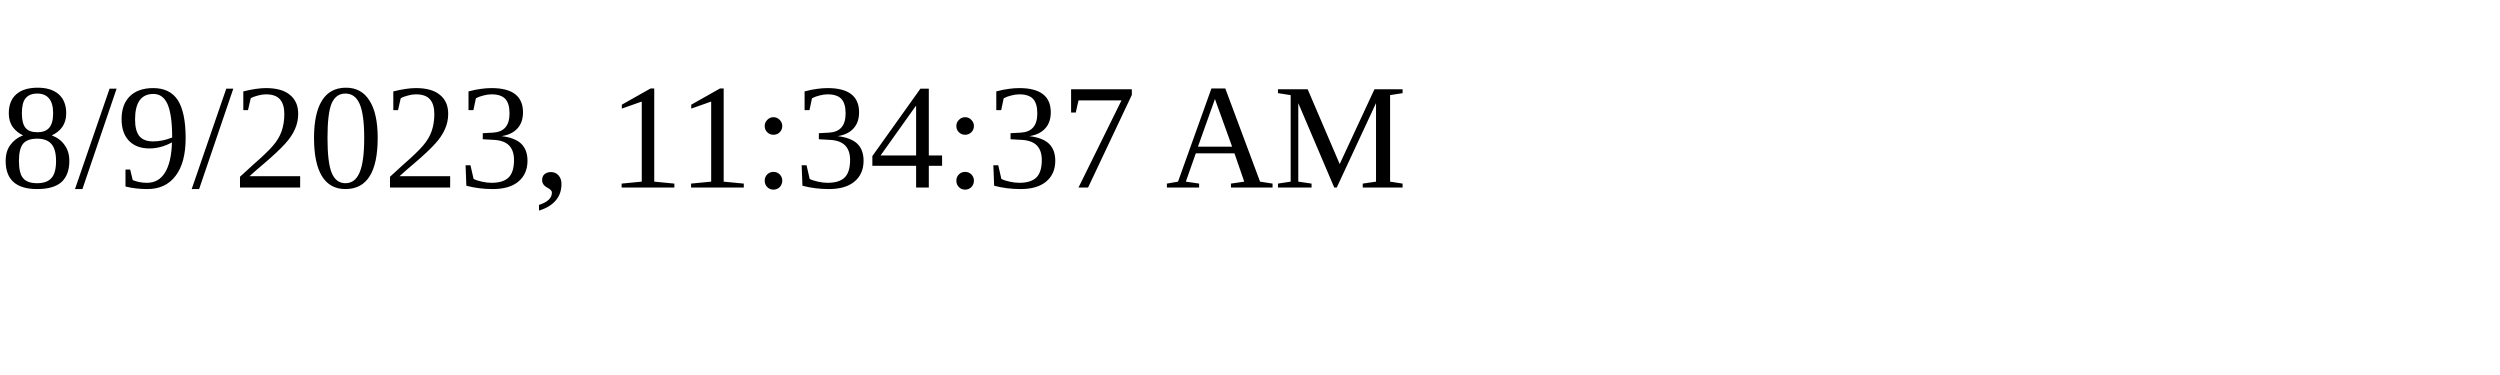
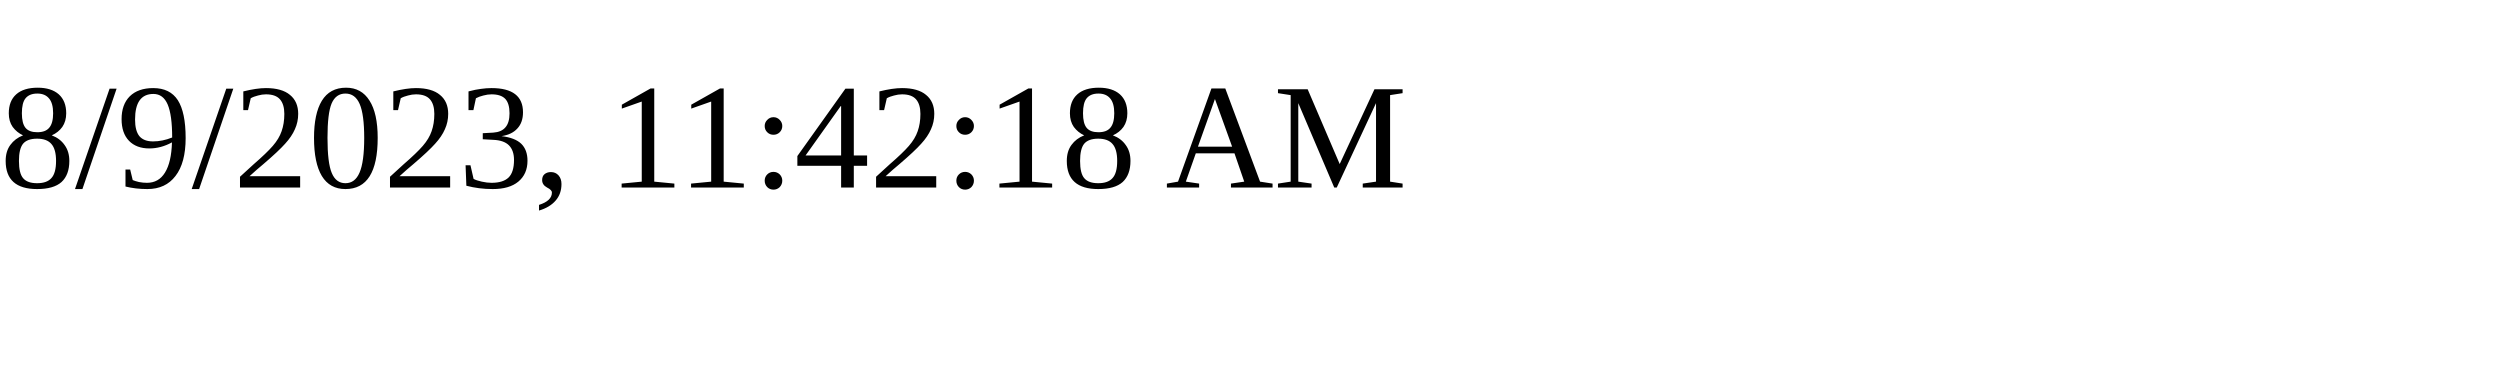
<svg xmlns="http://www.w3.org/2000/svg" height="30" width="200">
-   <text x="0" y="15">8/9/2023, 11:34:37 AM</text>
+   <text x="0" y="15">8/9/2023, 11:42:18 AM</text>
</svg>
